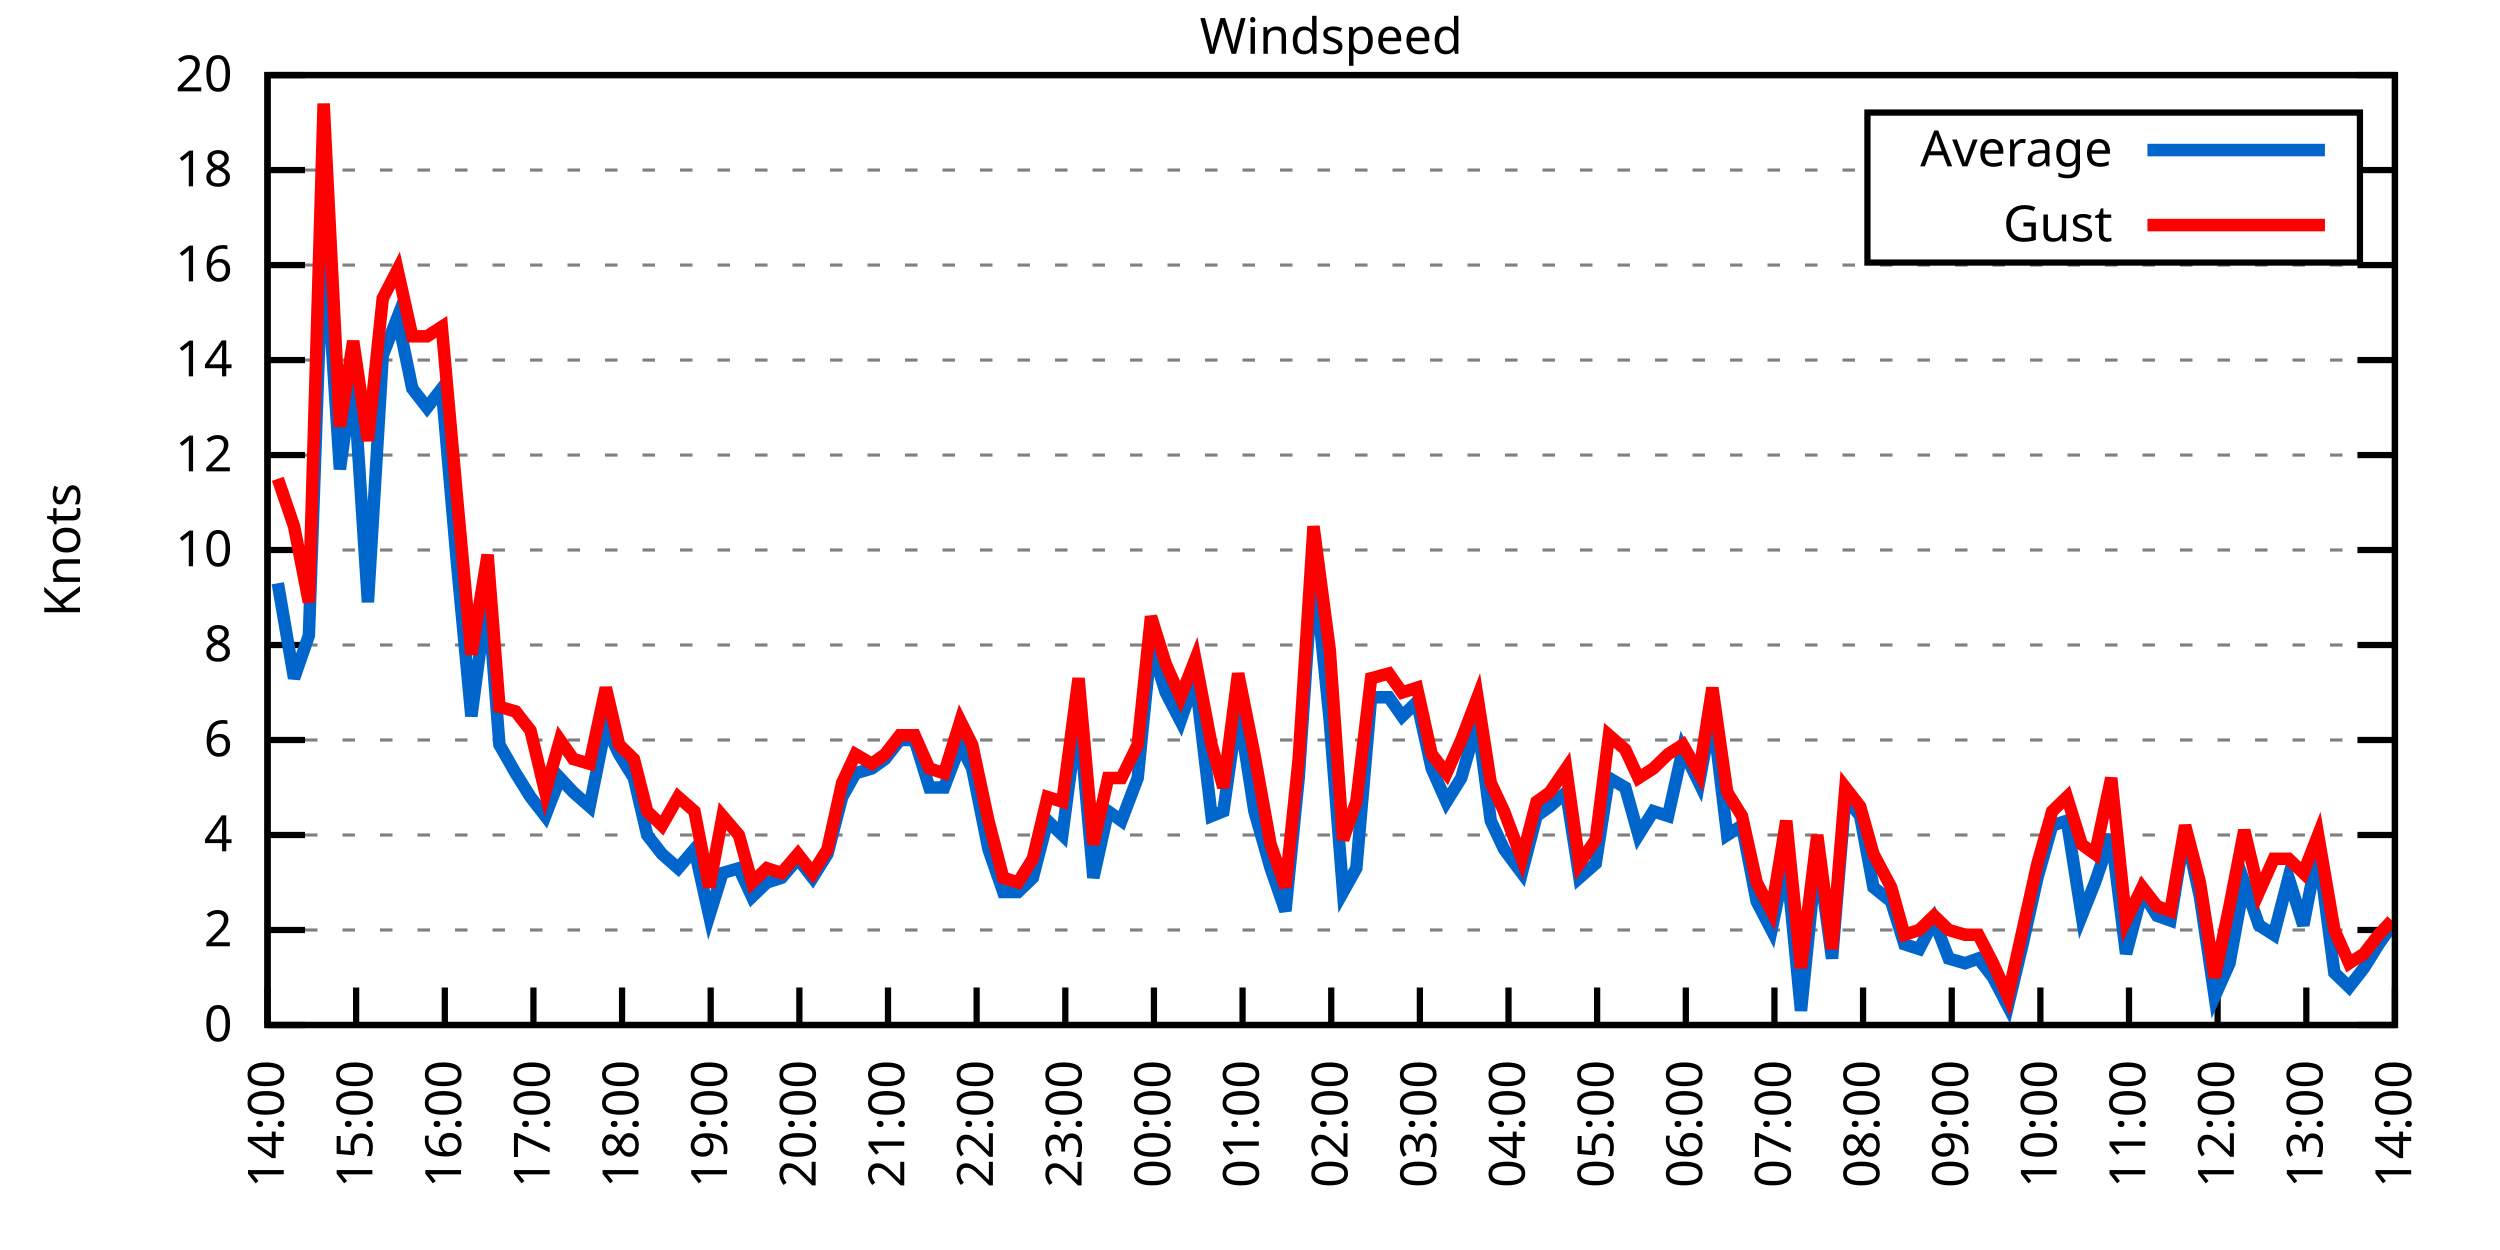
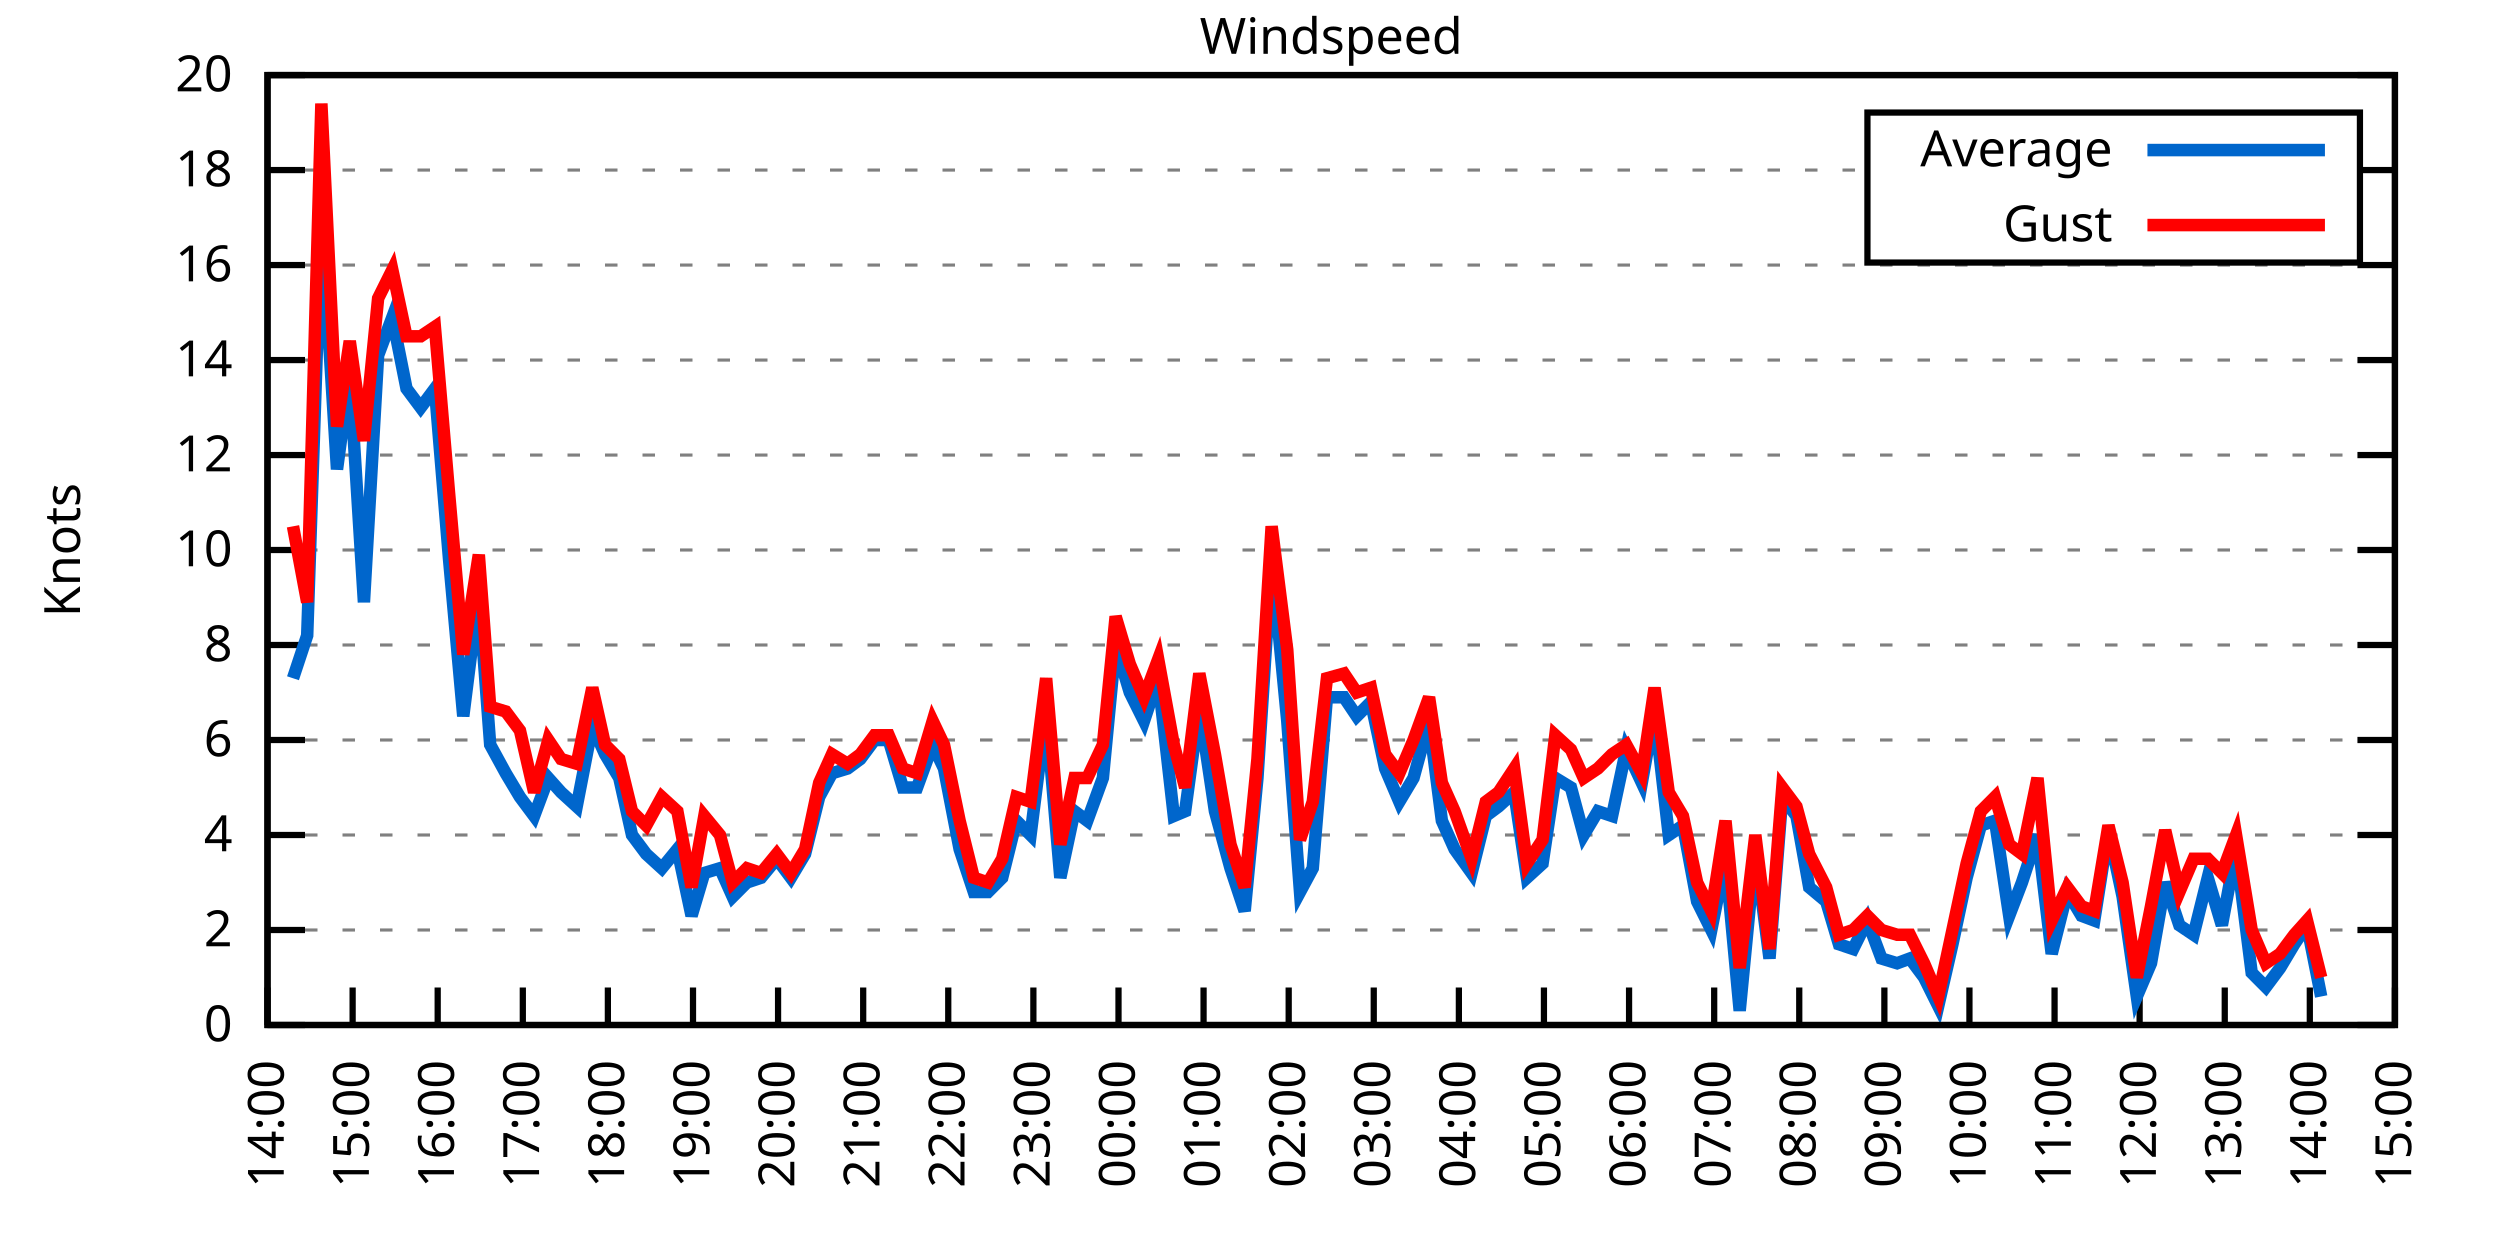
<svg xmlns="http://www.w3.org/2000/svg" xmlns:xlink="http://www.w3.org/1999/xlink" width="400" height="200" viewBox="0 0 400 200">
  <g id="gnuplot_canvas">
    <rect x="0" y="0" width="400" height="200" fill="none" />
    <defs>
      <circle id="gpDot" r="0.5" stroke-width="0.5" stroke="currentColor" />
      <path id="gpPt0" stroke-width="0.333" stroke="currentColor" d="M-1,0 h2 M0,-1 v2" />
      <path id="gpPt1" stroke-width="0.333" stroke="currentColor" d="M-1,-1 L1,1 M1,-1 L-1,1" />
      <path id="gpPt2" stroke-width="0.333" stroke="currentColor" d="M-1,0 L1,0 M0,-1 L0,1 M-1,-1 L1,1 M-1,1 L1,-1" />
      <rect id="gpPt3" stroke-width="0.333" stroke="currentColor" x="-1" y="-1" width="2" height="2" />
      <rect id="gpPt4" stroke-width="0.333" stroke="currentColor" fill="currentColor" x="-1" y="-1" width="2" height="2" />
      <circle id="gpPt5" stroke-width="0.333" stroke="currentColor" cx="0" cy="0" r="1" />
      <use xlink:href="#gpPt5" id="gpPt6" fill="currentColor" stroke="none" />
      <path id="gpPt7" stroke-width="0.333" stroke="currentColor" d="M0,-1.33 L-1.33,0.67 L1.33,0.67 z" />
      <use xlink:href="#gpPt7" id="gpPt8" fill="currentColor" stroke="none" />
      <use xlink:href="#gpPt7" id="gpPt9" stroke="currentColor" transform="rotate(180)" />
      <use xlink:href="#gpPt9" id="gpPt10" fill="currentColor" stroke="none" />
      <use xlink:href="#gpPt3" id="gpPt11" stroke="currentColor" transform="rotate(45)" />
      <use xlink:href="#gpPt11" id="gpPt12" fill="currentColor" stroke="none" />
      <path id="gpPt13" stroke-width="0.333" stroke="currentColor" d="M0,1.330 L1.265,0.411 L0.782,-1.067 L-0.782,-1.076 L-1.265,0.411 z" />
      <use xlink:href="#gpPt13" id="gpPt14" fill="currentColor" stroke="none" />
      <filter id="textbox" filterUnits="objectBoundingBox" x="0" y="0" height="1" width="1">
        <feFlood flood-color="white" flood-opacity="1" result="bgnd" />
        <feComposite in="SourceGraphic" in2="bgnd" operator="atop" />
      </filter>
      <filter id="greybox" filterUnits="objectBoundingBox" x="0" y="0" height="1" width="1">
        <feFlood flood-color="lightgrey" flood-opacity="1" result="grey" />
        <feComposite in="SourceGraphic" in2="grey" operator="atop" />
      </filter>
    </defs>
    <g fill="none" color="white" stroke="currentColor" stroke-width="1.00" stroke-linecap="butt" stroke-linejoin="miter">
</g>
    <g fill="none" color="black" stroke="currentColor" stroke-width="1.00" stroke-linecap="butt" stroke-linejoin="miter">
      <g stroke="none" shape-rendering="crispEdges">
        <polygon fill="rgb(255, 255, 255)" points="42.80,164.00 383.18,164.00 383.18,12.02 42.80,12.02 " />
      </g>
    </g>
    <g fill="none" color="black" stroke="currentColor" stroke-width="1.00" stroke-linecap="butt" stroke-linejoin="miter">
</g>
    <g fill="none" color="black" stroke="black" stroke-width="0.50" stroke-linecap="butt" stroke-linejoin="miter">
</g>
    <g fill="none" color="gray" stroke="currentColor" stroke-width="0.50" stroke-linecap="butt" stroke-linejoin="miter">
      <path stroke="gray" stroke-dasharray="2,4" class="gridline" d="M42.80,164.00 L383.19,164.00  " />
    </g>
    <g fill="none" color="gray" stroke="gray" stroke-width="1.00" stroke-linecap="butt" stroke-linejoin="miter">
</g>
    <g fill="none" color="black" stroke="currentColor" stroke-width="1.00" stroke-linecap="butt" stroke-linejoin="miter">
      <path stroke="black" d="M42.80,164.00 L48.80,164.00 M383.19,164.00 L377.19,164.00  " />
      <g transform="translate(37.20,166.60)" stroke="none" fill="black" font-family="Sans" font-size="8.00" text-anchor="end">
        <text>
          <tspan font-family="Sans"> 0</tspan>
        </text>
      </g>
    </g>
    <g fill="none" color="black" stroke="currentColor" stroke-width="1.00" stroke-linecap="butt" stroke-linejoin="miter">
</g>
    <g fill="none" color="black" stroke="black" stroke-width="0.50" stroke-linecap="butt" stroke-linejoin="miter">
</g>
    <g fill="none" color="gray" stroke="currentColor" stroke-width="0.50" stroke-linecap="butt" stroke-linejoin="miter">
      <path stroke="gray" stroke-dasharray="2,4" class="gridline" d="M42.80,148.80 L383.19,148.80  " />
    </g>
    <g fill="none" color="gray" stroke="gray" stroke-width="1.00" stroke-linecap="butt" stroke-linejoin="miter">
</g>
    <g fill="none" color="black" stroke="currentColor" stroke-width="1.00" stroke-linecap="butt" stroke-linejoin="miter">
      <path stroke="black" d="M42.80,148.80 L48.80,148.80 M383.19,148.80 L377.19,148.80  " />
      <g transform="translate(37.20,151.40)" stroke="none" fill="black" font-family="Sans" font-size="8.00" text-anchor="end">
        <text>
          <tspan font-family="Sans"> 2</tspan>
        </text>
      </g>
    </g>
    <g fill="none" color="black" stroke="currentColor" stroke-width="1.00" stroke-linecap="butt" stroke-linejoin="miter">
</g>
    <g fill="none" color="black" stroke="black" stroke-width="0.50" stroke-linecap="butt" stroke-linejoin="miter">
</g>
    <g fill="none" color="gray" stroke="currentColor" stroke-width="0.50" stroke-linecap="butt" stroke-linejoin="miter">
      <path stroke="gray" stroke-dasharray="2,4" class="gridline" d="M42.80,133.60 L383.19,133.60  " />
    </g>
    <g fill="none" color="gray" stroke="gray" stroke-width="1.00" stroke-linecap="butt" stroke-linejoin="miter">
</g>
    <g fill="none" color="black" stroke="currentColor" stroke-width="1.00" stroke-linecap="butt" stroke-linejoin="miter">
      <path stroke="black" d="M42.80,133.60 L48.80,133.60 M383.19,133.60 L377.19,133.60  " />
      <g transform="translate(37.20,136.20)" stroke="none" fill="black" font-family="Sans" font-size="8.00" text-anchor="end">
        <text>
          <tspan font-family="Sans"> 4</tspan>
        </text>
      </g>
    </g>
    <g fill="none" color="black" stroke="currentColor" stroke-width="1.00" stroke-linecap="butt" stroke-linejoin="miter">
</g>
    <g fill="none" color="black" stroke="black" stroke-width="0.50" stroke-linecap="butt" stroke-linejoin="miter">
</g>
    <g fill="none" color="gray" stroke="currentColor" stroke-width="0.50" stroke-linecap="butt" stroke-linejoin="miter">
      <path stroke="gray" stroke-dasharray="2,4" class="gridline" d="M42.80,118.40 L383.19,118.40  " />
    </g>
    <g fill="none" color="gray" stroke="gray" stroke-width="1.00" stroke-linecap="butt" stroke-linejoin="miter">
</g>
    <g fill="none" color="black" stroke="currentColor" stroke-width="1.00" stroke-linecap="butt" stroke-linejoin="miter">
      <path stroke="black" d="M42.80,118.40 L48.80,118.40 M383.19,118.40 L377.19,118.40  " />
      <g transform="translate(37.20,121.00)" stroke="none" fill="black" font-family="Sans" font-size="8.00" text-anchor="end">
        <text>
          <tspan font-family="Sans"> 6</tspan>
        </text>
      </g>
    </g>
    <g fill="none" color="black" stroke="currentColor" stroke-width="1.00" stroke-linecap="butt" stroke-linejoin="miter">
</g>
    <g fill="none" color="black" stroke="black" stroke-width="0.50" stroke-linecap="butt" stroke-linejoin="miter">
</g>
    <g fill="none" color="gray" stroke="currentColor" stroke-width="0.50" stroke-linecap="butt" stroke-linejoin="miter">
      <path stroke="gray" stroke-dasharray="2,4" class="gridline" d="M42.80,103.20 L383.19,103.20  " />
    </g>
    <g fill="none" color="gray" stroke="gray" stroke-width="1.00" stroke-linecap="butt" stroke-linejoin="miter">
</g>
    <g fill="none" color="black" stroke="currentColor" stroke-width="1.00" stroke-linecap="butt" stroke-linejoin="miter">
      <path stroke="black" d="M42.80,103.20 L48.80,103.20 M383.19,103.20 L377.19,103.20  " />
      <g transform="translate(37.20,105.80)" stroke="none" fill="black" font-family="Sans" font-size="8.00" text-anchor="end">
        <text>
          <tspan font-family="Sans"> 8</tspan>
        </text>
      </g>
    </g>
    <g fill="none" color="black" stroke="currentColor" stroke-width="1.00" stroke-linecap="butt" stroke-linejoin="miter">
</g>
    <g fill="none" color="black" stroke="black" stroke-width="0.50" stroke-linecap="butt" stroke-linejoin="miter">
</g>
    <g fill="none" color="gray" stroke="currentColor" stroke-width="0.50" stroke-linecap="butt" stroke-linejoin="miter">
      <path stroke="gray" stroke-dasharray="2,4" class="gridline" d="M42.80,88.00 L383.19,88.00  " />
    </g>
    <g fill="none" color="gray" stroke="gray" stroke-width="1.00" stroke-linecap="butt" stroke-linejoin="miter">
</g>
    <g fill="none" color="black" stroke="currentColor" stroke-width="1.00" stroke-linecap="butt" stroke-linejoin="miter">
      <path stroke="black" d="M42.80,88.00 L48.80,88.00 M383.19,88.00 L377.19,88.00  " />
      <g transform="translate(37.20,90.60)" stroke="none" fill="black" font-family="Sans" font-size="8.00" text-anchor="end">
        <text>
          <tspan font-family="Sans"> 10</tspan>
        </text>
      </g>
    </g>
    <g fill="none" color="black" stroke="currentColor" stroke-width="1.00" stroke-linecap="butt" stroke-linejoin="miter">
</g>
    <g fill="none" color="black" stroke="black" stroke-width="0.50" stroke-linecap="butt" stroke-linejoin="miter">
</g>
    <g fill="none" color="gray" stroke="currentColor" stroke-width="0.50" stroke-linecap="butt" stroke-linejoin="miter">
      <path stroke="gray" stroke-dasharray="2,4" class="gridline" d="M42.80,72.81 L383.19,72.81  " />
    </g>
    <g fill="none" color="gray" stroke="gray" stroke-width="1.00" stroke-linecap="butt" stroke-linejoin="miter">
</g>
    <g fill="none" color="black" stroke="currentColor" stroke-width="1.00" stroke-linecap="butt" stroke-linejoin="miter">
      <path stroke="black" d="M42.80,72.81 L48.80,72.81 M383.19,72.81 L377.19,72.81  " />
      <g transform="translate(37.20,75.41)" stroke="none" fill="black" font-family="Sans" font-size="8.00" text-anchor="end">
        <text>
          <tspan font-family="Sans"> 12</tspan>
        </text>
      </g>
    </g>
    <g fill="none" color="black" stroke="currentColor" stroke-width="1.00" stroke-linecap="butt" stroke-linejoin="miter">
</g>
    <g fill="none" color="black" stroke="black" stroke-width="0.50" stroke-linecap="butt" stroke-linejoin="miter">
</g>
    <g fill="none" color="gray" stroke="currentColor" stroke-width="0.50" stroke-linecap="butt" stroke-linejoin="miter">
      <path stroke="gray" stroke-dasharray="2,4" class="gridline" d="M42.80,57.61 L383.19,57.61  " />
    </g>
    <g fill="none" color="gray" stroke="gray" stroke-width="1.00" stroke-linecap="butt" stroke-linejoin="miter">
</g>
    <g fill="none" color="black" stroke="currentColor" stroke-width="1.00" stroke-linecap="butt" stroke-linejoin="miter">
      <path stroke="black" d="M42.80,57.61 L48.80,57.61 M383.19,57.61 L377.19,57.61  " />
      <g transform="translate(37.20,60.21)" stroke="none" fill="black" font-family="Sans" font-size="8.00" text-anchor="end">
        <text>
          <tspan font-family="Sans"> 14</tspan>
        </text>
      </g>
    </g>
    <g fill="none" color="black" stroke="currentColor" stroke-width="1.00" stroke-linecap="butt" stroke-linejoin="miter">
</g>
    <g fill="none" color="black" stroke="black" stroke-width="0.50" stroke-linecap="butt" stroke-linejoin="miter">
</g>
    <g fill="none" color="gray" stroke="currentColor" stroke-width="0.50" stroke-linecap="butt" stroke-linejoin="miter">
      <path stroke="gray" stroke-dasharray="2,4" class="gridline" d="M42.80,42.41 L383.19,42.41  " />
    </g>
    <g fill="none" color="gray" stroke="gray" stroke-width="1.00" stroke-linecap="butt" stroke-linejoin="miter">
</g>
    <g fill="none" color="black" stroke="currentColor" stroke-width="1.00" stroke-linecap="butt" stroke-linejoin="miter">
      <path stroke="black" d="M42.80,42.41 L48.80,42.41 M383.19,42.41 L377.19,42.41  " />
      <g transform="translate(37.20,45.01)" stroke="none" fill="black" font-family="Sans" font-size="8.00" text-anchor="end">
        <text>
          <tspan font-family="Sans"> 16</tspan>
        </text>
      </g>
    </g>
    <g fill="none" color="black" stroke="currentColor" stroke-width="1.00" stroke-linecap="butt" stroke-linejoin="miter">
</g>
    <g fill="none" color="black" stroke="black" stroke-width="0.50" stroke-linecap="butt" stroke-linejoin="miter">
</g>
    <g fill="none" color="gray" stroke="currentColor" stroke-width="0.50" stroke-linecap="butt" stroke-linejoin="miter">
      <path stroke="gray" stroke-dasharray="2,4" class="gridline" d="M42.80,27.21 L298.79,27.21 M377.59,27.21 L383.19,27.21  " />
    </g>
    <g fill="none" color="gray" stroke="gray" stroke-width="1.00" stroke-linecap="butt" stroke-linejoin="miter">
</g>
    <g fill="none" color="black" stroke="currentColor" stroke-width="1.00" stroke-linecap="butt" stroke-linejoin="miter">
      <path stroke="black" d="M42.80,27.21 L48.80,27.21 M383.19,27.21 L377.19,27.21  " />
      <g transform="translate(37.20,29.81)" stroke="none" fill="black" font-family="Sans" font-size="8.00" text-anchor="end">
        <text>
          <tspan font-family="Sans"> 18</tspan>
        </text>
      </g>
    </g>
    <g fill="none" color="black" stroke="currentColor" stroke-width="1.00" stroke-linecap="butt" stroke-linejoin="miter">
</g>
    <g fill="none" color="black" stroke="black" stroke-width="0.50" stroke-linecap="butt" stroke-linejoin="miter">
</g>
    <g fill="none" color="gray" stroke="currentColor" stroke-width="0.50" stroke-linecap="butt" stroke-linejoin="miter">
      <path stroke="gray" stroke-dasharray="2,4" class="gridline" d="M42.80,12.01 L383.19,12.01  " />
    </g>
    <g fill="none" color="gray" stroke="gray" stroke-width="1.00" stroke-linecap="butt" stroke-linejoin="miter">
</g>
    <g fill="none" color="black" stroke="currentColor" stroke-width="1.00" stroke-linecap="butt" stroke-linejoin="miter">
      <path stroke="black" d="M42.80,12.01 L48.80,12.01 M383.19,12.01 L377.19,12.01  " />
      <g transform="translate(37.20,14.61)" stroke="none" fill="black" font-family="Sans" font-size="8.00" text-anchor="end">
        <text>
          <tspan font-family="Sans"> 20</tspan>
        </text>
      </g>
    </g>
    <g fill="none" color="black" stroke="currentColor" stroke-width="1.00" stroke-linecap="butt" stroke-linejoin="miter">
      <path stroke="black" d="M42.80,164.00 L42.80,158.00  " />
      <g transform="translate(45.40,169.60) rotate(270.00)" stroke="none" fill="black" font-family="Sans" font-size="8.00" text-anchor="end">
        <text>
          <tspan font-family="Sans">14:00</tspan>
        </text>
      </g>
    </g>
    <g fill="none" color="black" stroke="currentColor" stroke-width="1.00" stroke-linecap="butt" stroke-linejoin="miter">
-       <path stroke="black" d="M56.98,164.00 L56.98,158.00  " />
-       <g transform="translate(59.58,169.60) rotate(270.00)" stroke="none" fill="black" font-family="Sans" font-size="8.00" text-anchor="end">
+       <path stroke="black" d="M56.42,164.00 L56.42,158.00  " />
+       <g transform="translate(59.02,169.60) rotate(270.00)" stroke="none" fill="black" font-family="Sans" font-size="8.00" text-anchor="end">
        <text>
          <tspan font-family="Sans">15:00</tspan>
        </text>
      </g>
    </g>
    <g fill="none" color="black" stroke="currentColor" stroke-width="1.00" stroke-linecap="butt" stroke-linejoin="miter">
-       <path stroke="black" d="M71.17,164.00 L71.17,158.00  " />
-       <g transform="translate(73.77,169.60) rotate(270.00)" stroke="none" fill="black" font-family="Sans" font-size="8.00" text-anchor="end">
+       <path stroke="black" d="M70.03,164.00 L70.03,158.00  " />
+       <g transform="translate(72.63,169.60) rotate(270.00)" stroke="none" fill="black" font-family="Sans" font-size="8.00" text-anchor="end">
        <text>
          <tspan font-family="Sans">16:00</tspan>
        </text>
      </g>
    </g>
    <g fill="none" color="black" stroke="currentColor" stroke-width="1.00" stroke-linecap="butt" stroke-linejoin="miter">
-       <path stroke="black" d="M85.35,164.00 L85.35,158.00  " />
-       <g transform="translate(87.95,169.60) rotate(270.00)" stroke="none" fill="black" font-family="Sans" font-size="8.00" text-anchor="end">
+       <path stroke="black" d="M83.65,164.00 L83.65,158.00  " />
+       <g transform="translate(86.25,169.60) rotate(270.00)" stroke="none" fill="black" font-family="Sans" font-size="8.00" text-anchor="end">
        <text>
          <tspan font-family="Sans">17:00</tspan>
        </text>
      </g>
    </g>
    <g fill="none" color="black" stroke="currentColor" stroke-width="1.00" stroke-linecap="butt" stroke-linejoin="miter">
-       <path stroke="black" d="M99.53,164.00 L99.53,158.00  " />
-       <g transform="translate(102.13,169.60) rotate(270.00)" stroke="none" fill="black" font-family="Sans" font-size="8.00" text-anchor="end">
+       <path stroke="black" d="M97.26,164.00 L97.26,158.00  " />
+       <g transform="translate(99.86,169.60) rotate(270.00)" stroke="none" fill="black" font-family="Sans" font-size="8.00" text-anchor="end">
        <text>
          <tspan font-family="Sans">18:00</tspan>
        </text>
      </g>
    </g>
    <g fill="none" color="black" stroke="currentColor" stroke-width="1.00" stroke-linecap="butt" stroke-linejoin="miter">
-       <path stroke="black" d="M113.71,164.00 L113.71,158.00  " />
-       <g transform="translate(116.31,169.60) rotate(270.00)" stroke="none" fill="black" font-family="Sans" font-size="8.00" text-anchor="end">
+       <path stroke="black" d="M110.88,164.00 L110.88,158.00  " />
+       <g transform="translate(113.48,169.60) rotate(270.00)" stroke="none" fill="black" font-family="Sans" font-size="8.00" text-anchor="end">
        <text>
          <tspan font-family="Sans">19:00</tspan>
        </text>
      </g>
    </g>
    <g fill="none" color="black" stroke="currentColor" stroke-width="1.00" stroke-linecap="butt" stroke-linejoin="miter">
-       <path stroke="black" d="M127.90,164.00 L127.90,158.00  " />
-       <g transform="translate(130.50,169.60) rotate(270.00)" stroke="none" fill="black" font-family="Sans" font-size="8.00" text-anchor="end">
+       <path stroke="black" d="M124.49,164.00 L124.49,158.00  " />
+       <g transform="translate(127.09,169.60) rotate(270.00)" stroke="none" fill="black" font-family="Sans" font-size="8.00" text-anchor="end">
        <text>
          <tspan font-family="Sans">20:00</tspan>
        </text>
      </g>
    </g>
    <g fill="none" color="black" stroke="currentColor" stroke-width="1.00" stroke-linecap="butt" stroke-linejoin="miter">
-       <path stroke="black" d="M142.08,164.00 L142.08,158.00  " />
-       <g transform="translate(144.68,169.60) rotate(270.00)" stroke="none" fill="black" font-family="Sans" font-size="8.00" text-anchor="end">
+       <path stroke="black" d="M138.11,164.00 L138.11,158.00  " />
+       <g transform="translate(140.71,169.60) rotate(270.00)" stroke="none" fill="black" font-family="Sans" font-size="8.00" text-anchor="end">
        <text>
          <tspan font-family="Sans">21:00</tspan>
        </text>
      </g>
    </g>
    <g fill="none" color="black" stroke="currentColor" stroke-width="1.00" stroke-linecap="butt" stroke-linejoin="miter">
-       <path stroke="black" d="M156.26,164.00 L156.26,158.00  " />
-       <g transform="translate(158.86,169.60) rotate(270.00)" stroke="none" fill="black" font-family="Sans" font-size="8.00" text-anchor="end">
+       <path stroke="black" d="M151.72,164.00 L151.72,158.00  " />
+       <g transform="translate(154.32,169.60) rotate(270.00)" stroke="none" fill="black" font-family="Sans" font-size="8.00" text-anchor="end">
        <text>
          <tspan font-family="Sans">22:00</tspan>
        </text>
      </g>
    </g>
    <g fill="none" color="black" stroke="currentColor" stroke-width="1.00" stroke-linecap="butt" stroke-linejoin="miter">
-       <path stroke="black" d="M170.45,164.00 L170.45,158.00  " />
-       <g transform="translate(173.05,169.60) rotate(270.00)" stroke="none" fill="black" font-family="Sans" font-size="8.00" text-anchor="end">
+       <path stroke="black" d="M165.34,164.00 L165.34,158.00  " />
+       <g transform="translate(167.94,169.60) rotate(270.00)" stroke="none" fill="black" font-family="Sans" font-size="8.00" text-anchor="end">
        <text>
          <tspan font-family="Sans">23:00</tspan>
        </text>
      </g>
    </g>
    <g fill="none" color="black" stroke="currentColor" stroke-width="1.00" stroke-linecap="butt" stroke-linejoin="miter">
-       <path stroke="black" d="M184.63,164.00 L184.63,158.00  " />
-       <g transform="translate(187.23,169.60) rotate(270.00)" stroke="none" fill="black" font-family="Sans" font-size="8.00" text-anchor="end">
+       <path stroke="black" d="M178.96,164.00 L178.96,158.00  " />
+       <g transform="translate(181.56,169.60) rotate(270.00)" stroke="none" fill="black" font-family="Sans" font-size="8.00" text-anchor="end">
        <text>
          <tspan font-family="Sans">00:00</tspan>
        </text>
      </g>
    </g>
    <g fill="none" color="black" stroke="currentColor" stroke-width="1.00" stroke-linecap="butt" stroke-linejoin="miter">
-       <path stroke="black" d="M198.81,164.00 L198.81,158.00  " />
-       <g transform="translate(201.41,169.60) rotate(270.00)" stroke="none" fill="black" font-family="Sans" font-size="8.00" text-anchor="end">
+       <path stroke="black" d="M192.57,164.00 L192.57,158.00  " />
+       <g transform="translate(195.17,169.60) rotate(270.00)" stroke="none" fill="black" font-family="Sans" font-size="8.00" text-anchor="end">
        <text>
          <tspan font-family="Sans">01:00</tspan>
        </text>
      </g>
    </g>
    <g fill="none" color="black" stroke="currentColor" stroke-width="1.00" stroke-linecap="butt" stroke-linejoin="miter">
-       <path stroke="black" d="M213.00,164.00 L213.00,158.00  " />
-       <g transform="translate(215.60,169.60) rotate(270.00)" stroke="none" fill="black" font-family="Sans" font-size="8.00" text-anchor="end">
+       <path stroke="black" d="M206.19,164.00 L206.19,158.00  " />
+       <g transform="translate(208.79,169.60) rotate(270.00)" stroke="none" fill="black" font-family="Sans" font-size="8.00" text-anchor="end">
        <text>
          <tspan font-family="Sans">02:00</tspan>
        </text>
      </g>
    </g>
    <g fill="none" color="black" stroke="currentColor" stroke-width="1.00" stroke-linecap="butt" stroke-linejoin="miter">
-       <path stroke="black" d="M227.18,164.00 L227.18,158.00  " />
-       <g transform="translate(229.78,169.60) rotate(270.00)" stroke="none" fill="black" font-family="Sans" font-size="8.00" text-anchor="end">
+       <path stroke="black" d="M219.80,164.00 L219.80,158.00  " />
+       <g transform="translate(222.40,169.60) rotate(270.00)" stroke="none" fill="black" font-family="Sans" font-size="8.00" text-anchor="end">
        <text>
          <tspan font-family="Sans">03:00</tspan>
        </text>
      </g>
    </g>
    <g fill="none" color="black" stroke="currentColor" stroke-width="1.00" stroke-linecap="butt" stroke-linejoin="miter">
-       <path stroke="black" d="M241.36,164.00 L241.36,158.00  " />
-       <g transform="translate(243.96,169.60) rotate(270.00)" stroke="none" fill="black" font-family="Sans" font-size="8.00" text-anchor="end">
+       <path stroke="black" d="M233.42,164.00 L233.42,158.00  " />
+       <g transform="translate(236.02,169.60) rotate(270.00)" stroke="none" fill="black" font-family="Sans" font-size="8.00" text-anchor="end">
        <text>
          <tspan font-family="Sans">04:00</tspan>
        </text>
      </g>
    </g>
    <g fill="none" color="black" stroke="currentColor" stroke-width="1.00" stroke-linecap="butt" stroke-linejoin="miter">
-       <path stroke="black" d="M255.54,164.00 L255.54,158.00  " />
-       <g transform="translate(258.14,169.60) rotate(270.00)" stroke="none" fill="black" font-family="Sans" font-size="8.00" text-anchor="end">
+       <path stroke="black" d="M247.03,164.00 L247.03,158.00  " />
+       <g transform="translate(249.63,169.60) rotate(270.00)" stroke="none" fill="black" font-family="Sans" font-size="8.00" text-anchor="end">
        <text>
          <tspan font-family="Sans">05:00</tspan>
        </text>
      </g>
    </g>
    <g fill="none" color="black" stroke="currentColor" stroke-width="1.00" stroke-linecap="butt" stroke-linejoin="miter">
-       <path stroke="black" d="M269.73,164.00 L269.73,158.00  " />
-       <g transform="translate(272.33,169.60) rotate(270.00)" stroke="none" fill="black" font-family="Sans" font-size="8.00" text-anchor="end">
+       <path stroke="black" d="M260.65,164.00 L260.65,158.00  " />
+       <g transform="translate(263.25,169.60) rotate(270.00)" stroke="none" fill="black" font-family="Sans" font-size="8.00" text-anchor="end">
        <text>
          <tspan font-family="Sans">06:00</tspan>
        </text>
      </g>
    </g>
    <g fill="none" color="black" stroke="currentColor" stroke-width="1.00" stroke-linecap="butt" stroke-linejoin="miter">
-       <path stroke="black" d="M283.91,164.00 L283.91,158.00  " />
-       <g transform="translate(286.51,169.60) rotate(270.00)" stroke="none" fill="black" font-family="Sans" font-size="8.00" text-anchor="end">
+       <path stroke="black" d="M274.27,164.00 L274.27,158.00  " />
+       <g transform="translate(276.87,169.60) rotate(270.00)" stroke="none" fill="black" font-family="Sans" font-size="8.00" text-anchor="end">
        <text>
          <tspan font-family="Sans">07:00</tspan>
        </text>
      </g>
    </g>
    <g fill="none" color="black" stroke="currentColor" stroke-width="1.00" stroke-linecap="butt" stroke-linejoin="miter">
-       <path stroke="black" d="M298.09,164.00 L298.09,158.00  " />
-       <g transform="translate(300.69,169.60) rotate(270.00)" stroke="none" fill="black" font-family="Sans" font-size="8.00" text-anchor="end">
+       <path stroke="black" d="M287.88,164.00 L287.88,158.00  " />
+       <g transform="translate(290.48,169.60) rotate(270.00)" stroke="none" fill="black" font-family="Sans" font-size="8.00" text-anchor="end">
        <text>
          <tspan font-family="Sans">08:00</tspan>
        </text>
      </g>
    </g>
    <g fill="none" color="black" stroke="currentColor" stroke-width="1.00" stroke-linecap="butt" stroke-linejoin="miter">
-       <path stroke="black" d="M312.28,164.00 L312.28,158.00  " />
-       <g transform="translate(314.88,169.60) rotate(270.00)" stroke="none" fill="black" font-family="Sans" font-size="8.00" text-anchor="end">
+       <path stroke="black" d="M301.50,164.00 L301.50,158.00  " />
+       <g transform="translate(304.10,169.60) rotate(270.00)" stroke="none" fill="black" font-family="Sans" font-size="8.00" text-anchor="end">
        <text>
          <tspan font-family="Sans">09:00</tspan>
        </text>
      </g>
    </g>
    <g fill="none" color="black" stroke="currentColor" stroke-width="1.00" stroke-linecap="butt" stroke-linejoin="miter">
-       <path stroke="black" d="M326.46,164.00 L326.46,158.00  " />
-       <g transform="translate(329.06,169.60) rotate(270.00)" stroke="none" fill="black" font-family="Sans" font-size="8.00" text-anchor="end">
+       <path stroke="black" d="M315.11,164.00 L315.11,158.00  " />
+       <g transform="translate(317.71,169.60) rotate(270.00)" stroke="none" fill="black" font-family="Sans" font-size="8.00" text-anchor="end">
        <text>
          <tspan font-family="Sans">10:00</tspan>
        </text>
      </g>
    </g>
    <g fill="none" color="black" stroke="currentColor" stroke-width="1.00" stroke-linecap="butt" stroke-linejoin="miter">
-       <path stroke="black" d="M340.64,164.00 L340.64,158.00  " />
-       <g transform="translate(343.24,169.60) rotate(270.00)" stroke="none" fill="black" font-family="Sans" font-size="8.00" text-anchor="end">
+       <path stroke="black" d="M328.73,164.00 L328.73,158.00  " />
+       <g transform="translate(331.33,169.60) rotate(270.00)" stroke="none" fill="black" font-family="Sans" font-size="8.00" text-anchor="end">
        <text>
          <tspan font-family="Sans">11:00</tspan>
        </text>
      </g>
    </g>
    <g fill="none" color="black" stroke="currentColor" stroke-width="1.00" stroke-linecap="butt" stroke-linejoin="miter">
-       <path stroke="black" d="M354.82,164.00 L354.82,158.00  " />
-       <g transform="translate(357.42,169.60) rotate(270.00)" stroke="none" fill="black" font-family="Sans" font-size="8.00" text-anchor="end">
+       <path stroke="black" d="M342.34,164.00 L342.34,158.00  " />
+       <g transform="translate(344.94,169.60) rotate(270.00)" stroke="none" fill="black" font-family="Sans" font-size="8.00" text-anchor="end">
        <text>
          <tspan font-family="Sans">12:00</tspan>
        </text>
      </g>
    </g>
    <g fill="none" color="black" stroke="currentColor" stroke-width="1.00" stroke-linecap="butt" stroke-linejoin="miter">
-       <path stroke="black" d="M369.01,164.00 L369.01,158.00  " />
-       <g transform="translate(371.61,169.60) rotate(270.00)" stroke="none" fill="black" font-family="Sans" font-size="8.00" text-anchor="end">
+       <path stroke="black" d="M355.96,164.00 L355.96,158.00  " />
+       <g transform="translate(358.56,169.60) rotate(270.00)" stroke="none" fill="black" font-family="Sans" font-size="8.00" text-anchor="end">
        <text>
          <tspan font-family="Sans">13:00</tspan>
+         </text>
+       </g>
+     </g>
+     <g fill="none" color="black" stroke="currentColor" stroke-width="1.00" stroke-linecap="butt" stroke-linejoin="miter">
+       <path stroke="black" d="M369.57,164.00 L369.57,158.00  " />
+       <g transform="translate(372.17,169.60) rotate(270.00)" stroke="none" fill="black" font-family="Sans" font-size="8.00" text-anchor="end">
+         <text>
+           <tspan font-family="Sans">14:00</tspan>
        </text>
      </g>
    </g>
    <g fill="none" color="black" stroke="currentColor" stroke-width="1.00" stroke-linecap="butt" stroke-linejoin="miter">
      <path stroke="black" d="M383.19,164.00 L383.19,158.00  " />
      <g transform="translate(385.79,169.60) rotate(270.00)" stroke="none" fill="black" font-family="Sans" font-size="8.00" text-anchor="end">
        <text>
-           <tspan font-family="Sans">14:00</tspan>
+           <tspan font-family="Sans">15:00</tspan>
        </text>
      </g>
    </g>
    <g fill="none" color="black" stroke="currentColor" stroke-width="1.00" stroke-linecap="butt" stroke-linejoin="miter">
</g>
    <g fill="none" color="black" stroke="currentColor" stroke-width="1.00" stroke-linecap="butt" stroke-linejoin="miter">
      <path stroke="black" d="M42.80,12.01 L42.80,164.00 L383.19,164.00 L383.19,12.01 L42.80,12.01 Z  " />
    </g>
    <g fill="none" color="black" stroke="currentColor" stroke-width="1.00" stroke-linecap="butt" stroke-linejoin="miter">
</g>
    <g fill="none" color="black" stroke="currentColor" stroke-width="1.00" stroke-linecap="butt" stroke-linejoin="miter">
      <path stroke="black" d="M298.79,42.01 L298.79,18.01 L377.59,18.01 L377.59,42.01 L298.79,42.01 Z  " />
    </g>
    <g id="Windspeed_plot_1">
      <g fill="none" color="white" stroke="black" stroke-width="2.00" stroke-linecap="butt" stroke-linejoin="miter">
</g>
      <g fill="none" color="black" stroke="currentColor" stroke-width="2.00" stroke-linecap="butt" stroke-linejoin="miter">
        <g transform="translate(337.99,26.61)" stroke="none" fill="black" font-family="Sans" font-size="8.00" text-anchor="end">
          <text>
            <tspan font-family="Sans">Average</tspan>
          </text>
        </g>
      </g>
      <g fill="none" color="black" stroke="currentColor" stroke-width="2.00" stroke-linecap="butt" stroke-linejoin="miter">
-         <path stroke="rgb(  0, 102, 204)" d="M343.59,24.01 L371.99,24.01 M44.45,93.32 L47.05,108.52 L49.42,101.68 L51.78,34.81 L54.38,75.09 L56.51,59.89   L58.87,96.36 L61.24,56.85 L63.60,50.77 L65.97,62.17 L68.33,65.21 L70.69,62.17 L73.06,89.52 L75.42,114.60   L78.02,94.84 L79.91,119.16 L82.51,123.72 L84.88,127.52 L87.24,130.56 L89.60,124.48 L91.73,126.76 L94.33,129.04   L96.93,116.12 L99.06,120.68 L101.42,124.48 L103.55,133.60 L105.91,136.64 L108.51,138.92 L111.11,135.88 L113.48,146.52   L115.61,139.68 L118.21,138.92 L120.33,143.48 L122.70,141.20 L125.06,140.44 L127.66,137.40 L130.02,140.44 L132.39,136.64   L134.75,127.52 L136.88,123.72 L139.48,122.96 L141.61,121.44 L143.97,118.40 L146.34,118.40 L148.70,126.00 L151.06,126.00   L153.66,119.16 L155.55,122.96 L158.15,135.88 L160.52,142.72 L162.88,142.72 L165.25,140.44 L167.61,131.32 L169.97,133.60   L172.57,113.84 L174.94,140.44 L177.30,129.80 L179.43,131.32 L182.03,124.48 L184.16,103.20 L186.52,110.80 L188.88,115.36   L191.25,108.52 L193.85,130.56 L195.74,129.80 L198.10,113.08 L200.70,129.80 L203.30,138.92 L205.67,145.76 L207.79,124.48   L210.16,89.52 L212.76,115.36 L214.89,142.72 L217.01,138.92 L219.38,111.56 L222.21,111.56 L224.34,114.60 L226.71,112.32   L229.07,122.96 L231.43,128.28 L233.80,124.48 L236.40,115.36 L238.52,131.32 L240.65,135.88 L243.49,139.68 L245.85,130.56   L247.98,129.04 L250.58,126.76 L252.71,140.44 L255.31,138.16 L257.43,124.48 L260.04,126.00 L262.16,133.60 L264.53,129.80   L266.89,130.56 L269.25,119.92 L271.85,125.24 L273.98,113.84 L276.35,133.60 L278.71,132.08 L281.07,144.24 L283.44,148.80   L285.80,137.40 L288.16,161.72 L290.76,135.88 L293.13,153.36 L295.26,127.52 L297.62,130.56 L299.75,141.96 L302.58,144.24   L304.71,151.08 L307.08,151.84 L309.44,147.28 L311.80,153.36 L314.40,154.12 L316.53,153.36 L318.89,156.40 L321.26,160.96   L323.62,151.08 L325.99,140.44 L328.35,132.08 L330.71,131.32 L333.08,146.52 L335.20,141.20 L337.80,133.60 L340.17,152.60   L342.77,142.72 L345.13,146.52 L347.26,147.28 L349.62,132.84 L351.99,143.48 L354.35,159.44 L356.72,154.12 L359.08,141.20   L361.44,148.04 L363.81,149.56 L366.17,140.44 L368.53,148.04 L370.90,135.88 L373.50,155.64 L375.86,157.92 L378.23,154.88   L380.59,151.08 L382.72,148.04  " />
+         <path stroke="rgb(  0, 102, 204)" d="M343.59,24.01 L371.99,24.01 M46.88,108.52 L49.15,101.68 L51.42,34.81 L53.92,75.09 L55.96,59.89 L58.23,96.36   L60.50,56.85 L62.77,50.77 L65.04,62.17 L67.31,65.21 L69.58,62.17 L71.85,89.52 L74.12,114.60 L76.61,94.84   L78.43,119.16 L80.92,123.72 L83.19,127.52 L85.46,130.56 L87.73,124.48 L89.77,126.76 L92.27,129.04 L94.77,116.12   L96.81,120.68 L99.08,124.48 L101.12,133.60 L103.39,136.64 L105.89,138.92 L108.38,135.88 L110.65,146.52 L112.69,139.68   L115.19,138.92 L117.23,143.48 L119.50,141.20 L121.77,140.44 L124.27,137.40 L126.54,140.44 L128.81,136.64 L131.07,127.52   L133.12,123.72 L135.61,122.96 L137.66,121.44 L139.92,118.40 L142.19,118.40 L144.46,126.00 L146.73,126.00 L149.23,119.16   L151.04,122.96 L153.54,135.88 L155.81,142.72 L158.08,142.72 L160.35,140.44 L162.62,131.32 L164.89,133.60 L167.38,113.84   L169.65,140.44 L171.92,129.80 L173.96,131.32 L176.46,124.48 L178.50,103.20 L180.77,110.80 L183.04,115.36 L185.31,108.52   L187.81,130.56 L189.62,129.80 L191.89,113.08 L194.39,129.80 L196.88,138.92 L199.15,145.76 L201.19,124.48 L203.46,89.52   L205.96,115.36 L208.00,142.72 L210.04,138.92 L212.31,111.56 L215.04,111.56 L217.08,114.60 L219.35,112.32 L221.62,122.96   L223.89,128.28 L226.16,124.48 L228.65,115.36 L230.70,131.32 L232.74,135.88 L235.46,139.68 L237.73,130.56 L239.77,129.04   L242.27,126.76 L244.31,140.44 L246.81,138.16 L248.85,124.48 L251.35,126.00 L253.39,133.60 L255.66,129.80 L257.93,130.56   L260.20,119.92 L262.69,125.24 L264.73,113.84 L267.00,133.60 L269.27,132.08 L271.54,144.24 L273.81,148.80 L276.08,137.40   L278.35,161.72 L280.85,135.88 L283.12,153.36 L285.16,127.52 L287.43,130.56 L289.47,141.96 L292.19,144.24 L294.23,151.08   L296.50,151.84 L298.77,147.28 L301.04,153.36 L303.54,154.12 L305.58,153.36 L307.85,156.40 L310.12,160.96 L312.39,151.08   L314.66,140.44 L316.93,132.08 L319.20,131.32 L321.47,146.52 L323.51,141.20 L326.00,133.60 L328.27,152.60 L330.77,142.72   L333.04,146.52 L335.08,147.28 L337.35,132.84 L339.62,143.48 L341.89,159.44 L344.16,154.12 L346.43,141.20 L348.70,148.04   L350.97,149.56 L353.24,140.44 L355.50,148.04 L357.77,135.88 L360.27,155.64 L362.54,157.92 L364.81,154.88 L367.08,151.08   L369.12,148.04 L371.39,159.44  " />
      </g>
    </g>
    <g id="Windspeed_plot_2">
      <g fill="none" color="black" stroke="currentColor" stroke-width="2.00" stroke-linecap="butt" stroke-linejoin="miter">
        <g transform="translate(337.99,38.61)" stroke="none" fill="black" font-family="Sans" font-size="8.00" text-anchor="end">
          <text>
            <tspan font-family="Sans">Gust</tspan>
          </text>
        </g>
      </g>
      <g fill="none" color="black" stroke="currentColor" stroke-width="2.00" stroke-linecap="butt" stroke-linejoin="miter">
-         <path stroke="rgb(255,   0,   0)" d="M343.59,36.01 L371.99,36.01 M44.45,76.61 L47.05,84.21 L49.42,96.36 L51.78,16.57 L54.38,68.25 L56.51,54.57   L58.87,70.53 L61.24,47.73 L63.60,43.17 L65.97,53.81 L68.33,53.81 L70.69,52.29 L73.06,78.89 L75.42,104.72   L78.02,88.76 L79.91,113.08 L82.51,113.84 L84.88,116.88 L87.24,126.76 L89.60,118.40 L91.73,121.44 L94.33,122.20   L96.93,110.04 L99.06,119.16 L101.42,121.44 L103.55,129.80 L105.91,132.08 L108.51,127.52 L111.11,129.80 L113.48,141.96   L115.61,130.56 L118.21,133.60 L120.33,141.20 L122.70,138.92 L125.06,139.68 L127.66,136.64 L130.02,139.68 L132.39,135.88   L134.75,125.24 L136.88,120.68 L139.48,122.20 L141.61,120.68 L143.97,117.64 L146.34,117.64 L148.70,122.96 L151.06,123.72   L153.66,115.36 L155.55,119.16 L158.15,131.32 L160.52,140.44 L162.88,141.20 L165.25,137.40 L167.61,127.52 L169.97,128.28   L172.57,108.52 L174.94,135.12 L177.30,124.48 L179.43,124.48 L182.03,119.16 L184.16,98.64 L186.52,106.24 L188.88,111.56   L191.25,105.48 L193.85,119.16 L195.74,126.00 L198.10,107.76 L200.70,120.68 L203.30,135.12 L205.67,141.96 L207.79,121.44   L210.16,84.21 L212.76,103.96 L214.89,134.36 L217.01,128.28 L219.38,108.52 L222.21,107.76 L224.34,110.80 L226.71,110.04   L229.07,120.68 L231.43,123.72 L233.80,118.40 L236.40,111.56 L238.52,125.24 L240.65,129.80 L243.49,137.40 L245.85,128.28   L247.98,126.76 L250.58,122.96 L252.71,138.16 L255.31,134.36 L257.43,117.64 L260.04,119.92 L262.16,124.48 L264.53,122.96   L266.89,120.68 L269.25,119.16 L271.85,123.72 L273.98,110.04 L276.35,126.76 L278.71,130.56 L281.07,141.20 L283.44,145.76   L285.80,131.32 L288.16,154.88 L290.76,133.60 L293.13,151.84 L295.26,126.00 L297.62,129.04 L299.75,136.64 L302.58,141.96   L304.71,149.56 L307.08,148.80 L309.44,146.52 L311.80,148.80 L314.40,149.56 L316.53,149.56 L318.89,154.12 L321.26,159.44   L323.62,148.80 L325.99,138.16 L328.35,129.80 L330.71,127.52 L333.08,135.12 L335.20,136.64 L337.80,124.48 L340.17,147.28   L342.77,141.96 L345.13,145.00 L347.26,145.76 L349.62,132.08 L351.99,141.20 L354.35,156.40 L356.72,145.00 L359.08,132.84   L361.44,142.72 L363.81,137.40 L366.17,137.40 L368.53,139.68 L370.90,133.60 L373.50,148.80 L375.86,154.12 L378.23,152.60   L380.59,149.56 L382.72,147.28  " />
+         <path stroke="rgb(255,   0,   0)" d="M343.59,36.01 L371.99,36.01 M46.88,84.21 L49.15,96.36 L51.42,16.57 L53.92,68.25 L55.96,54.57 L58.23,70.53   L60.50,47.73 L62.77,43.17 L65.04,53.81 L67.31,53.81 L69.58,52.29 L71.85,78.89 L74.12,104.72 L76.61,88.76   L78.43,113.08 L80.92,113.84 L83.19,116.88 L85.46,126.76 L87.73,118.40 L89.77,121.44 L92.27,122.20 L94.77,110.04   L96.81,119.16 L99.08,121.44 L101.12,129.80 L103.39,132.08 L105.89,127.52 L108.38,129.80 L110.65,141.96 L112.69,130.56   L115.19,133.60 L117.23,141.20 L119.50,138.92 L121.77,139.68 L124.27,136.64 L126.54,139.68 L128.81,135.88 L131.07,125.24   L133.12,120.68 L135.61,122.20 L137.66,120.68 L139.92,117.64 L142.19,117.64 L144.46,122.96 L146.73,123.72 L149.23,115.36   L151.04,119.16 L153.54,131.32 L155.81,140.44 L158.08,141.20 L160.35,137.40 L162.62,127.52 L164.89,128.28 L167.38,108.52   L169.65,135.12 L171.92,124.48 L173.96,124.48 L176.46,119.16 L178.50,98.64 L180.77,106.24 L183.04,111.56 L185.31,105.48   L187.81,119.16 L189.62,126.00 L191.89,107.76 L194.39,120.68 L196.88,135.12 L199.15,141.96 L201.19,121.44 L203.46,84.21   L205.96,103.96 L208.00,134.36 L210.04,128.28 L212.31,108.52 L215.04,107.76 L217.08,110.80 L219.35,110.04 L221.62,120.68   L223.89,123.72 L226.16,118.40 L228.65,111.56 L230.70,125.24 L232.74,129.80 L235.46,137.40 L237.73,128.28 L239.77,126.76   L242.27,122.96 L244.31,138.16 L246.81,134.36 L248.85,117.64 L251.35,119.92 L253.39,124.48 L255.66,122.96 L257.93,120.68   L260.20,119.16 L262.69,123.72 L264.73,110.04 L267.00,126.76 L269.27,130.56 L271.54,141.20 L273.81,145.76 L276.08,131.32   L278.35,154.88 L280.85,133.60 L283.12,151.84 L285.16,126.00 L287.43,129.04 L289.47,136.64 L292.19,141.96 L294.23,149.56   L296.50,148.80 L298.77,146.52 L301.04,148.80 L303.54,149.56 L305.58,149.56 L307.85,154.12 L310.12,159.44 L312.39,148.80   L314.66,138.16 L316.93,129.80 L319.20,127.52 L321.47,135.12 L323.51,136.64 L326.00,124.48 L328.27,147.28 L330.77,141.96   L333.04,145.00 L335.08,145.76 L337.35,132.08 L339.62,141.20 L341.89,156.40 L344.16,145.00 L346.43,132.84 L348.70,142.72   L350.97,137.40 L353.24,137.40 L355.50,139.68 L357.77,133.60 L360.27,148.80 L362.54,154.12 L364.81,152.60 L367.08,149.56   L369.12,147.28 L371.39,156.40  " />
      </g>
    </g>
    <g fill="none" color="black" stroke="currentColor" stroke-width="2.00" stroke-linecap="butt" stroke-linejoin="miter">
</g>
    <g fill="none" color="black" stroke="black" stroke-width="1.00" stroke-linecap="butt" stroke-linejoin="miter">
</g>
    <g fill="none" color="black" stroke="currentColor" stroke-width="1.00" stroke-linecap="butt" stroke-linejoin="miter">
      <path stroke="black" d="M42.80,12.01 L42.80,164.00 L383.19,164.00 L383.19,12.01 L42.80,12.01 Z  " />
      <g transform="translate(12.80,88.01) rotate(270.00)" stroke="none" fill="black" font-family="Sans" font-size="8.00" text-anchor="middle">
        <text>
          <tspan font-family="Sans">Knots</tspan>
        </text>
      </g>
    </g>
    <g fill="none" color="black" stroke="currentColor" stroke-width="1.00" stroke-linecap="butt" stroke-linejoin="miter">
</g>
    <g fill="none" color="black" stroke="currentColor" stroke-width="1.00" stroke-linecap="butt" stroke-linejoin="miter">
      <g transform="translate(212.99,8.61)" stroke="none" fill="black" font-family="Sans" font-size="8.00" text-anchor="middle">
        <text>
          <tspan font-family="Sans">Windspeed</tspan>
        </text>
      </g>
    </g>
    <g fill="none" color="black" stroke="currentColor" stroke-width="1.00" stroke-linecap="butt" stroke-linejoin="miter">
</g>
  </g>
</svg>
